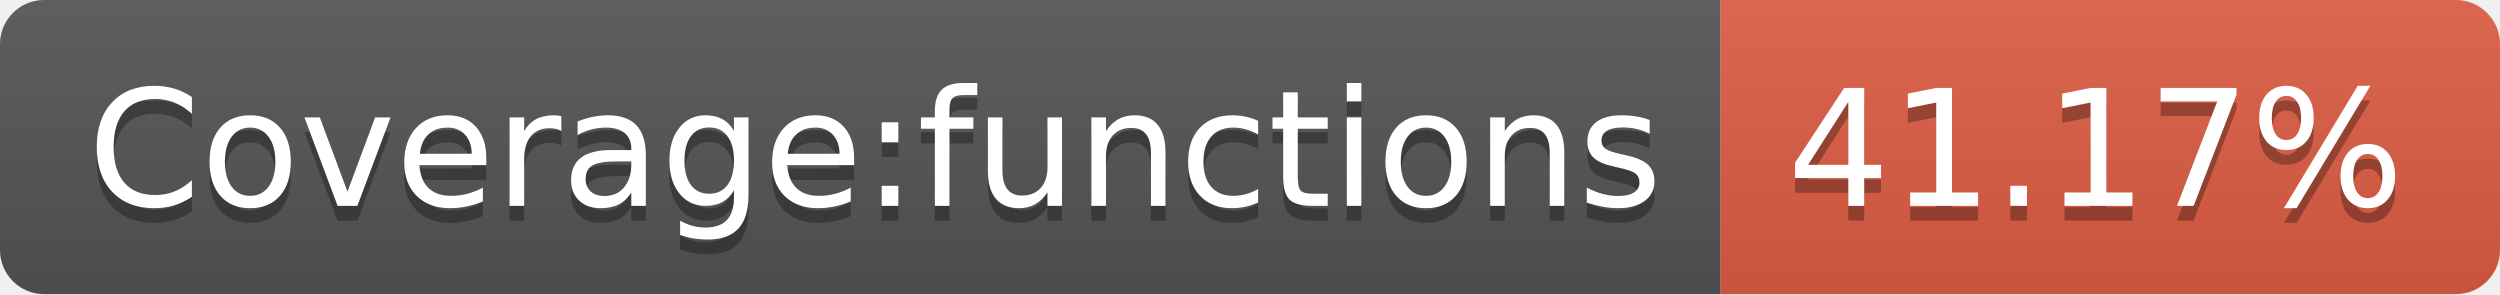
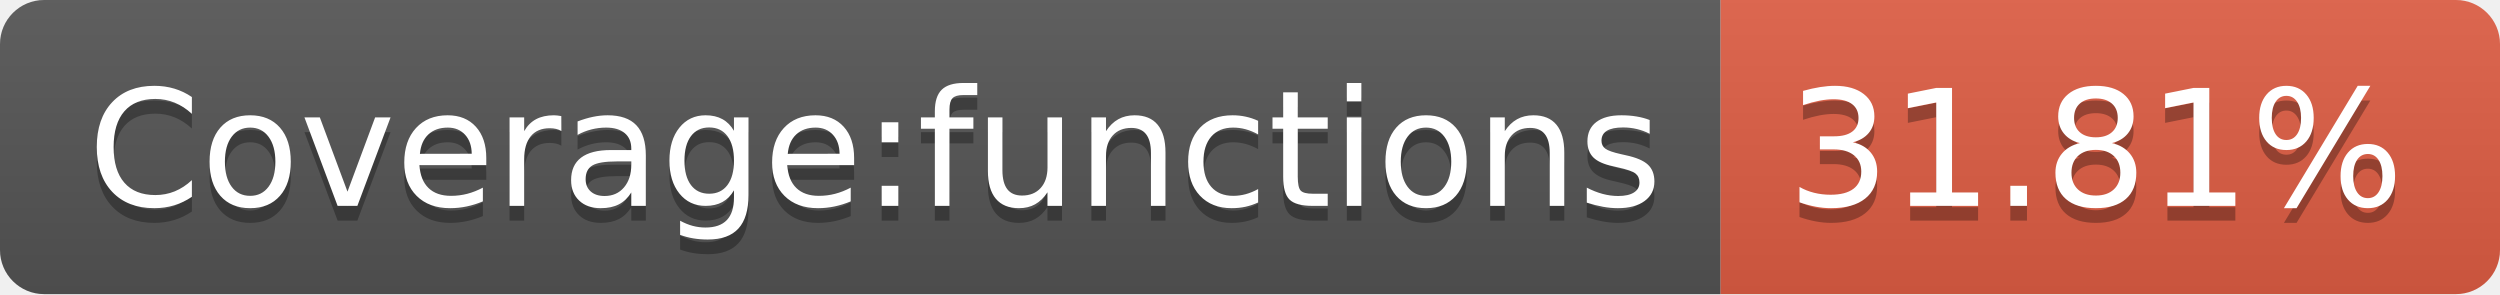
- <svg xmlns="http://www.w3.org/2000/svg" width="170" height="20" role="img" aria-label="Coverage:functions: 41.17%">
+ <svg xmlns="http://www.w3.org/2000/svg" width="170" height="20" role="img" aria-label="Coverage:functions: 31.81%">
  <linearGradient id="s" x2="0" y2="100%">
    <stop offset="0" stop-color="#bbb" stop-opacity=".1" />
    <stop offset="1" stop-opacity=".1" />
  </linearGradient>
  <clipPath id="r">
    <rect width="170" height="20" rx="3" fill="#fff" />
  </clipPath>
  <g clip-path="url(#r)">
    <rect width="117" height="20" fill="#555" />
    <rect x="117" width="53" height="20" fill="#e05d44" />
    <rect width="170" height="20" fill="url(#s)" />
  </g>
  <g fill="#fff" text-anchor="middle" font-family="Verdana,Geneva,DejaVu Sans,sans-serif" text-rendering="geometricPrecision" font-size="110">
    <text aria-hidden="true" x="595" y="150" fill="#010101" fill-opacity=".3" transform="scale(.1)" textLength="1070">Coverage:functions</text>
    <text x="595" y="140" transform="scale(.1)" fill="#fff" textLength="1070">Coverage:functions</text>
-     <text aria-hidden="true" x="1425" y="150" fill="#010101" fill-opacity=".3" transform="scale(.1)" textLength="430">41.17%</text>
-     <text x="1425" y="140" transform="scale(.1)" fill="#fff" textLength="430">41.17%</text>
+     <text aria-hidden="true" x="1425" y="150" fill="#010101" fill-opacity=".3" transform="scale(.1)" textLength="430">31.81%</text>
+     <text x="1425" y="140" transform="scale(.1)" fill="#fff" textLength="430">31.81%</text>
  </g>
</svg>
